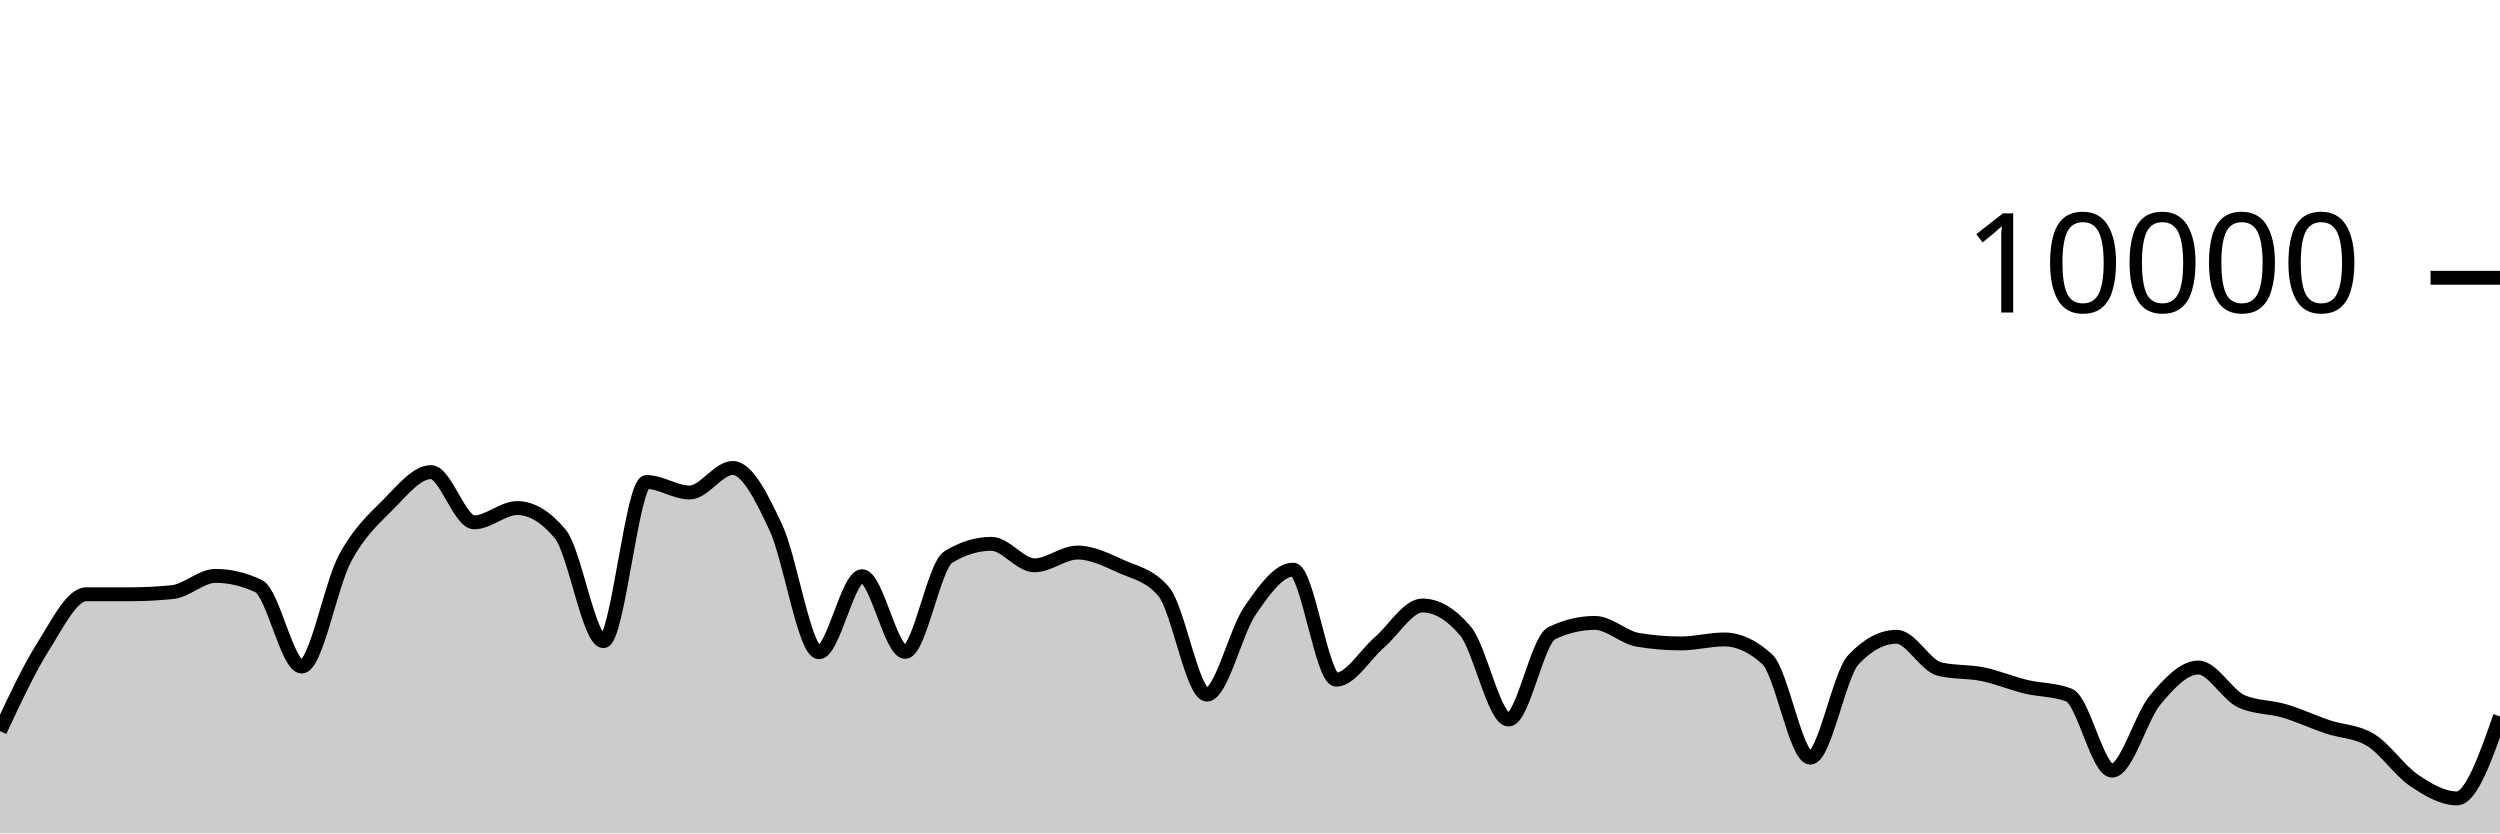
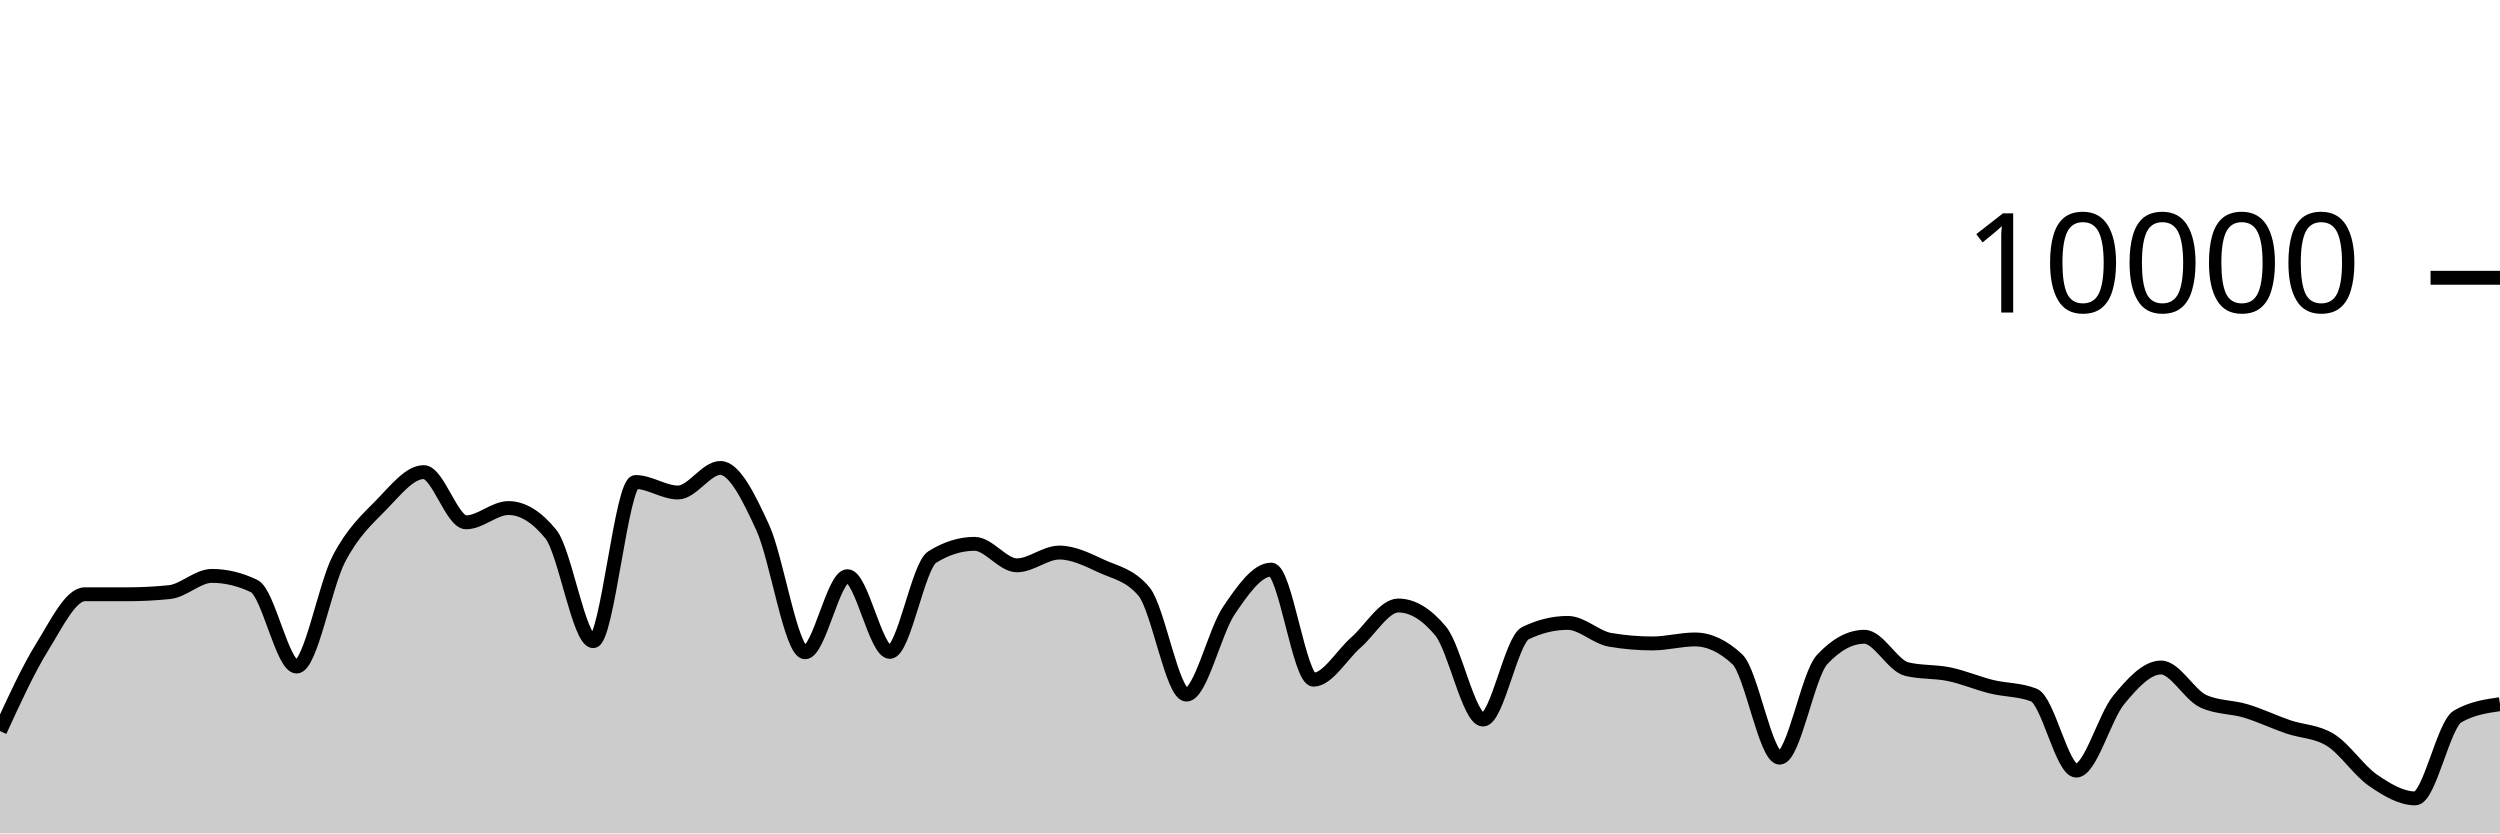
<svg xmlns="http://www.w3.org/2000/svg" viewBox="0 0 180 60">
  <g transform="translate(0,20)">
-     <path class="area" fill="rgba(0, 0, 0, 0.2)" d="M0,32.636C1.034,30.419,2.069,28.201,3.103,26.56C4.138,24.919,5.172,22.788,6.207,22.788C7.241,22.788,8.276,22.788,9.31,22.788C10.345,22.788,11.379,22.736,12.414,22.632C13.448,22.528,14.483,21.464,15.517,21.464C16.552,21.464,17.586,21.709,18.621,22.2C19.655,22.691,20.69,27.992,21.724,27.992C22.759,27.992,23.793,22.165,24.828,20.224C25.862,18.283,26.897,17.387,27.931,16.348C28.966,15.309,30,13.992,31.034,13.992C32.069,13.992,33.103,17.608,34.138,17.608C35.172,17.608,36.207,16.58,37.241,16.58C38.276,16.58,39.31,17.205,40.345,18.456C41.379,19.707,42.414,26.164,43.448,26.164C44.483,26.164,45.517,14.704,46.552,14.704C47.586,14.704,48.621,15.46,49.655,15.46C50.69,15.46,51.724,13.692,52.759,13.692C53.793,13.692,54.828,15.768,55.862,17.98C56.897,20.192,57.931,26.964,58.966,26.964C60,26.964,61.034,21.484,62.069,21.484C63.103,21.484,64.138,26.936,65.172,26.936C66.207,26.936,67.241,20.743,68.276,20.108C69.31,19.473,70.345,19.156,71.379,19.156C72.414,19.156,73.448,20.704,74.483,20.704C75.517,20.704,76.552,19.784,77.586,19.784C78.621,19.784,79.655,20.299,80.69,20.768C81.724,21.237,82.759,21.379,83.793,22.6C84.828,23.821,85.862,30.012,86.897,30.012C87.931,30.012,88.966,25.468,90,23.968C91.034,22.468,92.069,21.012,93.103,21.012C94.138,21.012,95.172,28.936,96.207,28.936C97.241,28.936,98.276,27.15,99.31,26.26C100.345,25.37,101.379,23.596,102.414,23.596C103.448,23.596,104.483,24.211,105.517,25.44C106.552,26.669,107.586,31.808,108.621,31.808C109.655,31.808,110.69,26.081,111.724,25.588C112.759,25.095,113.793,24.848,114.828,24.848C115.862,24.848,116.897,25.895,117.931,26.068C118.966,26.241,120,26.328,121.034,26.328C122.069,26.328,123.103,26.04,124.138,26.04C125.172,26.04,126.207,26.515,127.241,27.464C128.276,28.413,129.31,34.552,130.345,34.552C131.379,34.552,132.414,28.595,133.448,27.496C134.483,26.397,135.517,25.848,136.552,25.848C137.586,25.848,138.621,27.931,139.655,28.176C140.69,28.421,141.724,28.333,142.759,28.544C143.793,28.755,144.828,29.194,145.862,29.444C146.897,29.694,147.931,29.644,148.966,30.044C150,30.444,151.034,35.484,152.069,35.484C153.103,35.484,154.138,31.637,155.172,30.4C156.207,29.163,157.241,28.06,158.276,28.06C159.31,28.06,160.345,30.028,161.379,30.492C162.414,30.956,163.448,30.881,164.483,31.188C165.517,31.495,166.552,31.983,167.586,32.332C168.621,32.681,169.655,32.648,170.69,33.28C171.724,33.912,172.759,35.471,173.793,36.172C174.828,36.873,175.862,37.484,176.897,37.484C177.931,37.484,178.966,34.534,180,31.584L180,40C178.966,40,177.931,40,176.897,40C175.862,40,174.828,40,173.793,40C172.759,40,171.724,40,170.69,40C169.655,40,168.621,40,167.586,40C166.552,40,165.517,40,164.483,40C163.448,40,162.414,40,161.379,40C160.345,40,159.31,40,158.276,40C157.241,40,156.207,40,155.172,40C154.138,40,153.103,40,152.069,40C151.034,40,150,40,148.966,40C147.931,40,146.897,40,145.862,40C144.828,40,143.793,40,142.759,40C141.724,40,140.69,40,139.655,40C138.621,40,137.586,40,136.552,40C135.517,40,134.483,40,133.448,40C132.414,40,131.379,40,130.345,40C129.31,40,128.276,40,127.241,40C126.207,40,125.172,40,124.138,40C123.103,40,122.069,40,121.034,40C120,40,118.966,40,117.931,40C116.897,40,115.862,40,114.828,40C113.793,40,112.759,40,111.724,40C110.69,40,109.655,40,108.621,40C107.586,40,106.552,40,105.517,40C104.483,40,103.448,40,102.414,40C101.379,40,100.345,40,99.31,40C98.276,40,97.241,40,96.207,40C95.172,40,94.138,40,93.103,40C92.069,40,91.034,40,90,40C88.966,40,87.931,40,86.897,40C85.862,40,84.828,40,83.793,40C82.759,40,81.724,40,80.69,40C79.655,40,78.621,40,77.586,40C76.552,40,75.517,40,74.483,40C73.448,40,72.414,40,71.379,40C70.345,40,69.31,40,68.276,40C67.241,40,66.207,40,65.172,40C64.138,40,63.103,40,62.069,40C61.034,40,60,40,58.966,40C57.931,40,56.897,40,55.862,40C54.828,40,53.793,40,52.759,40C51.724,40,50.69,40,49.655,40C48.621,40,47.586,40,46.552,40C45.517,40,44.483,40,43.448,40C42.414,40,41.379,40,40.345,40C39.31,40,38.276,40,37.241,40C36.207,40,35.172,40,34.138,40C33.103,40,32.069,40,31.034,40C30,40,28.966,40,27.931,40C26.897,40,25.862,40,24.828,40C23.793,40,22.759,40,21.724,40C20.69,40,19.655,40,18.621,40C17.586,40,16.552,40,15.517,40C14.483,40,13.448,40,12.414,40C11.379,40,10.345,40,9.31,40C8.276,40,7.241,40,6.207,40C5.172,40,4.138,40,3.103,40C2.069,40,1.034,40,0,40Z" />
-     <path class="line" stroke="black" fill="none" d="M0,32.636C1.034,30.419,2.069,28.201,3.103,26.56C4.138,24.919,5.172,22.788,6.207,22.788C7.241,22.788,8.276,22.788,9.31,22.788C10.345,22.788,11.379,22.736,12.414,22.632C13.448,22.528,14.483,21.464,15.517,21.464C16.552,21.464,17.586,21.709,18.621,22.2C19.655,22.691,20.69,27.992,21.724,27.992C22.759,27.992,23.793,22.165,24.828,20.224C25.862,18.283,26.897,17.387,27.931,16.348C28.966,15.309,30,13.992,31.034,13.992C32.069,13.992,33.103,17.608,34.138,17.608C35.172,17.608,36.207,16.58,37.241,16.58C38.276,16.58,39.31,17.205,40.345,18.456C41.379,19.707,42.414,26.164,43.448,26.164C44.483,26.164,45.517,14.704,46.552,14.704C47.586,14.704,48.621,15.46,49.655,15.46C50.69,15.46,51.724,13.692,52.759,13.692C53.793,13.692,54.828,15.768,55.862,17.98C56.897,20.192,57.931,26.964,58.966,26.964C60,26.964,61.034,21.484,62.069,21.484C63.103,21.484,64.138,26.936,65.172,26.936C66.207,26.936,67.241,20.743,68.276,20.108C69.31,19.473,70.345,19.156,71.379,19.156C72.414,19.156,73.448,20.704,74.483,20.704C75.517,20.704,76.552,19.784,77.586,19.784C78.621,19.784,79.655,20.299,80.69,20.768C81.724,21.237,82.759,21.379,83.793,22.6C84.828,23.821,85.862,30.012,86.897,30.012C87.931,30.012,88.966,25.468,90,23.968C91.034,22.468,92.069,21.012,93.103,21.012C94.138,21.012,95.172,28.936,96.207,28.936C97.241,28.936,98.276,27.15,99.31,26.26C100.345,25.37,101.379,23.596,102.414,23.596C103.448,23.596,104.483,24.211,105.517,25.44C106.552,26.669,107.586,31.808,108.621,31.808C109.655,31.808,110.69,26.081,111.724,25.588C112.759,25.095,113.793,24.848,114.828,24.848C115.862,24.848,116.897,25.895,117.931,26.068C118.966,26.241,120,26.328,121.034,26.328C122.069,26.328,123.103,26.04,124.138,26.04C125.172,26.04,126.207,26.515,127.241,27.464C128.276,28.413,129.31,34.552,130.345,34.552C131.379,34.552,132.414,28.595,133.448,27.496C134.483,26.397,135.517,25.848,136.552,25.848C137.586,25.848,138.621,27.931,139.655,28.176C140.69,28.421,141.724,28.333,142.759,28.544C143.793,28.755,144.828,29.194,145.862,29.444C146.897,29.694,147.931,29.644,148.966,30.044C150,30.444,151.034,35.484,152.069,35.484C153.103,35.484,154.138,31.637,155.172,30.4C156.207,29.163,157.241,28.06,158.276,28.06C159.31,28.06,160.345,30.028,161.379,30.492C162.414,30.956,163.448,30.881,164.483,31.188C165.517,31.495,166.552,31.983,167.586,32.332C168.621,32.681,169.655,32.648,170.69,33.28C171.724,33.912,172.759,35.471,173.793,36.172C174.828,36.873,175.862,37.484,176.897,37.484C177.931,37.484,178.966,34.534,180,31.584" />
+     <path class="area" fill="rgba(0, 0, 0, 0.2)" d="M0,32.636C1.017,30.419,2.034,28.201,3.051,26.56C4.068,24.919,5.085,22.788,6.102,22.788C7.119,22.788,8.136,22.788,9.153,22.788C10.169,22.788,11.186,22.736,12.203,22.632C13.22,22.528,14.237,21.464,15.254,21.464C16.271,21.464,17.288,21.709,18.305,22.2C19.322,22.691,20.339,27.992,21.356,27.992C22.373,27.992,23.39,22.165,24.407,20.224C25.424,18.283,26.441,17.387,27.458,16.348C28.475,15.309,29.492,13.992,30.508,13.992C31.525,13.992,32.542,17.608,33.559,17.608C34.576,17.608,35.593,16.58,36.61,16.58C37.627,16.58,38.644,17.205,39.661,18.456C40.678,19.707,41.695,26.164,42.712,26.164C43.729,26.164,44.746,14.704,45.763,14.704C46.78,14.704,47.797,15.46,48.814,15.46C49.831,15.46,50.847,13.692,51.864,13.692C52.881,13.692,53.898,15.768,54.915,17.98C55.932,20.192,56.949,26.964,57.966,26.964C58.983,26.964,60,21.484,61.017,21.484C62.034,21.484,63.051,26.936,64.068,26.936C65.085,26.936,66.102,20.743,67.119,20.108C68.136,19.473,69.153,19.156,70.169,19.156C71.186,19.156,72.203,20.704,73.22,20.704C74.237,20.704,75.254,19.784,76.271,19.784C77.288,19.784,78.305,20.299,79.322,20.768C80.339,21.237,81.356,21.379,82.373,22.6C83.39,23.821,84.407,30.012,85.424,30.012C86.441,30.012,87.458,25.468,88.475,23.968C89.492,22.468,90.508,21.012,91.525,21.012C92.542,21.012,93.559,28.936,94.576,28.936C95.593,28.936,96.61,27.15,97.627,26.26C98.644,25.37,99.661,23.596,100.678,23.596C101.695,23.596,102.712,24.211,103.729,25.44C104.746,26.669,105.763,31.808,106.78,31.808C107.797,31.808,108.814,26.081,109.831,25.588C110.847,25.095,111.864,24.848,112.881,24.848C113.898,24.848,114.915,25.895,115.932,26.068C116.949,26.241,117.966,26.328,118.983,26.328C120,26.328,121.017,26.04,122.034,26.04C123.051,26.04,124.068,26.515,125.085,27.464C126.102,28.413,127.119,34.552,128.136,34.552C129.153,34.552,130.169,28.595,131.186,27.496C132.203,26.397,133.22,25.848,134.237,25.848C135.254,25.848,136.271,27.931,137.288,28.176C138.305,28.421,139.322,28.333,140.339,28.544C141.356,28.755,142.373,29.194,143.39,29.444C144.407,29.694,145.424,29.644,146.441,30.044C147.458,30.444,148.475,35.484,149.492,35.484C150.508,35.484,151.525,31.637,152.542,30.4C153.559,29.163,154.576,28.06,155.593,28.06C156.61,28.06,157.627,30.028,158.644,30.492C159.661,30.956,160.678,30.881,161.695,31.188C162.712,31.495,163.729,31.983,164.746,32.332C165.763,32.681,166.78,32.648,167.797,33.28C168.814,33.912,169.831,35.471,170.847,36.172C171.864,36.873,172.881,37.484,173.898,37.484C174.915,37.484,175.932,32.173,176.949,31.584C177.966,30.995,178.983,30.847,180,30.7L180,40C178.983,40,177.966,40,176.949,40C175.932,40,174.915,40,173.898,40C172.881,40,171.864,40,170.847,40C169.831,40,168.814,40,167.797,40C166.78,40,165.763,40,164.746,40C163.729,40,162.712,40,161.695,40C160.678,40,159.661,40,158.644,40C157.627,40,156.61,40,155.593,40C154.576,40,153.559,40,152.542,40C151.525,40,150.508,40,149.492,40C148.475,40,147.458,40,146.441,40C145.424,40,144.407,40,143.39,40C142.373,40,141.356,40,140.339,40C139.322,40,138.305,40,137.288,40C136.271,40,135.254,40,134.237,40C133.22,40,132.203,40,131.186,40C130.169,40,129.153,40,128.136,40C127.119,40,126.102,40,125.085,40C124.068,40,123.051,40,122.034,40C121.017,40,120,40,118.983,40C117.966,40,116.949,40,115.932,40C114.915,40,113.898,40,112.881,40C111.864,40,110.847,40,109.831,40C108.814,40,107.797,40,106.78,40C105.763,40,104.746,40,103.729,40C102.712,40,101.695,40,100.678,40C99.661,40,98.644,40,97.627,40C96.61,40,95.593,40,94.576,40C93.559,40,92.542,40,91.525,40C90.508,40,89.492,40,88.475,40C87.458,40,86.441,40,85.424,40C84.407,40,83.39,40,82.373,40C81.356,40,80.339,40,79.322,40C78.305,40,77.288,40,76.271,40C75.254,40,74.237,40,73.22,40C72.203,40,71.186,40,70.169,40C69.153,40,68.136,40,67.119,40C66.102,40,65.085,40,64.068,40C63.051,40,62.034,40,61.017,40C60,40,58.983,40,57.966,40C56.949,40,55.932,40,54.915,40C53.898,40,52.881,40,51.864,40C50.847,40,49.831,40,48.814,40C47.797,40,46.78,40,45.763,40C44.746,40,43.729,40,42.712,40C41.695,40,40.678,40,39.661,40C38.644,40,37.627,40,36.61,40C35.593,40,34.576,40,33.559,40C32.542,40,31.525,40,30.508,40C29.492,40,28.475,40,27.458,40C26.441,40,25.424,40,24.407,40C23.39,40,22.373,40,21.356,40C20.339,40,19.322,40,18.305,40C17.288,40,16.271,40,15.254,40C14.237,40,13.22,40,12.203,40C11.186,40,10.169,40,9.153,40C8.136,40,7.119,40,6.102,40C5.085,40,4.068,40,3.051,40C2.034,40,1.017,40,0,40Z" />
+     <path class="line" stroke="black" fill="none" d="M0,32.636C1.017,30.419,2.034,28.201,3.051,26.56C4.068,24.919,5.085,22.788,6.102,22.788C7.119,22.788,8.136,22.788,9.153,22.788C10.169,22.788,11.186,22.736,12.203,22.632C13.22,22.528,14.237,21.464,15.254,21.464C16.271,21.464,17.288,21.709,18.305,22.2C19.322,22.691,20.339,27.992,21.356,27.992C22.373,27.992,23.39,22.165,24.407,20.224C25.424,18.283,26.441,17.387,27.458,16.348C28.475,15.309,29.492,13.992,30.508,13.992C31.525,13.992,32.542,17.608,33.559,17.608C34.576,17.608,35.593,16.58,36.61,16.58C37.627,16.58,38.644,17.205,39.661,18.456C40.678,19.707,41.695,26.164,42.712,26.164C43.729,26.164,44.746,14.704,45.763,14.704C46.78,14.704,47.797,15.46,48.814,15.46C49.831,15.46,50.847,13.692,51.864,13.692C52.881,13.692,53.898,15.768,54.915,17.98C55.932,20.192,56.949,26.964,57.966,26.964C58.983,26.964,60,21.484,61.017,21.484C62.034,21.484,63.051,26.936,64.068,26.936C65.085,26.936,66.102,20.743,67.119,20.108C68.136,19.473,69.153,19.156,70.169,19.156C71.186,19.156,72.203,20.704,73.22,20.704C74.237,20.704,75.254,19.784,76.271,19.784C77.288,19.784,78.305,20.299,79.322,20.768C80.339,21.237,81.356,21.379,82.373,22.6C83.39,23.821,84.407,30.012,85.424,30.012C86.441,30.012,87.458,25.468,88.475,23.968C89.492,22.468,90.508,21.012,91.525,21.012C92.542,21.012,93.559,28.936,94.576,28.936C95.593,28.936,96.61,27.15,97.627,26.26C98.644,25.37,99.661,23.596,100.678,23.596C101.695,23.596,102.712,24.211,103.729,25.44C104.746,26.669,105.763,31.808,106.78,31.808C107.797,31.808,108.814,26.081,109.831,25.588C110.847,25.095,111.864,24.848,112.881,24.848C113.898,24.848,114.915,25.895,115.932,26.068C116.949,26.241,117.966,26.328,118.983,26.328C120,26.328,121.017,26.04,122.034,26.04C123.051,26.04,124.068,26.515,125.085,27.464C126.102,28.413,127.119,34.552,128.136,34.552C129.153,34.552,130.169,28.595,131.186,27.496C132.203,26.397,133.22,25.848,134.237,25.848C135.254,25.848,136.271,27.931,137.288,28.176C138.305,28.421,139.322,28.333,140.339,28.544C141.356,28.755,142.373,29.194,143.39,29.444C144.407,29.694,145.424,29.644,146.441,30.044C147.458,30.444,148.475,35.484,149.492,35.484C150.508,35.484,151.525,31.637,152.542,30.4C153.559,29.163,154.576,28.06,155.593,28.06C156.61,28.06,157.627,30.028,158.644,30.492C159.661,30.956,160.678,30.881,161.695,31.188C162.712,31.495,163.729,31.983,164.746,32.332C165.763,32.681,166.78,32.648,167.797,33.28C168.814,33.912,169.831,35.471,170.847,36.172C171.864,36.873,172.881,37.484,173.898,37.484C174.915,37.484,175.932,32.173,176.949,31.584C177.966,30.995,178.983,30.847,180,30.7" />
    <path class="axis-ceiling" stroke-width="1" stroke="black" fill="none" d="M175,0L180,0" />
    <text class="axis-ceiling-label" font-family="sans-serif" text-anchor="end" font-size="10px" x="170" y="2.5">10000</text>
  </g>
</svg>
